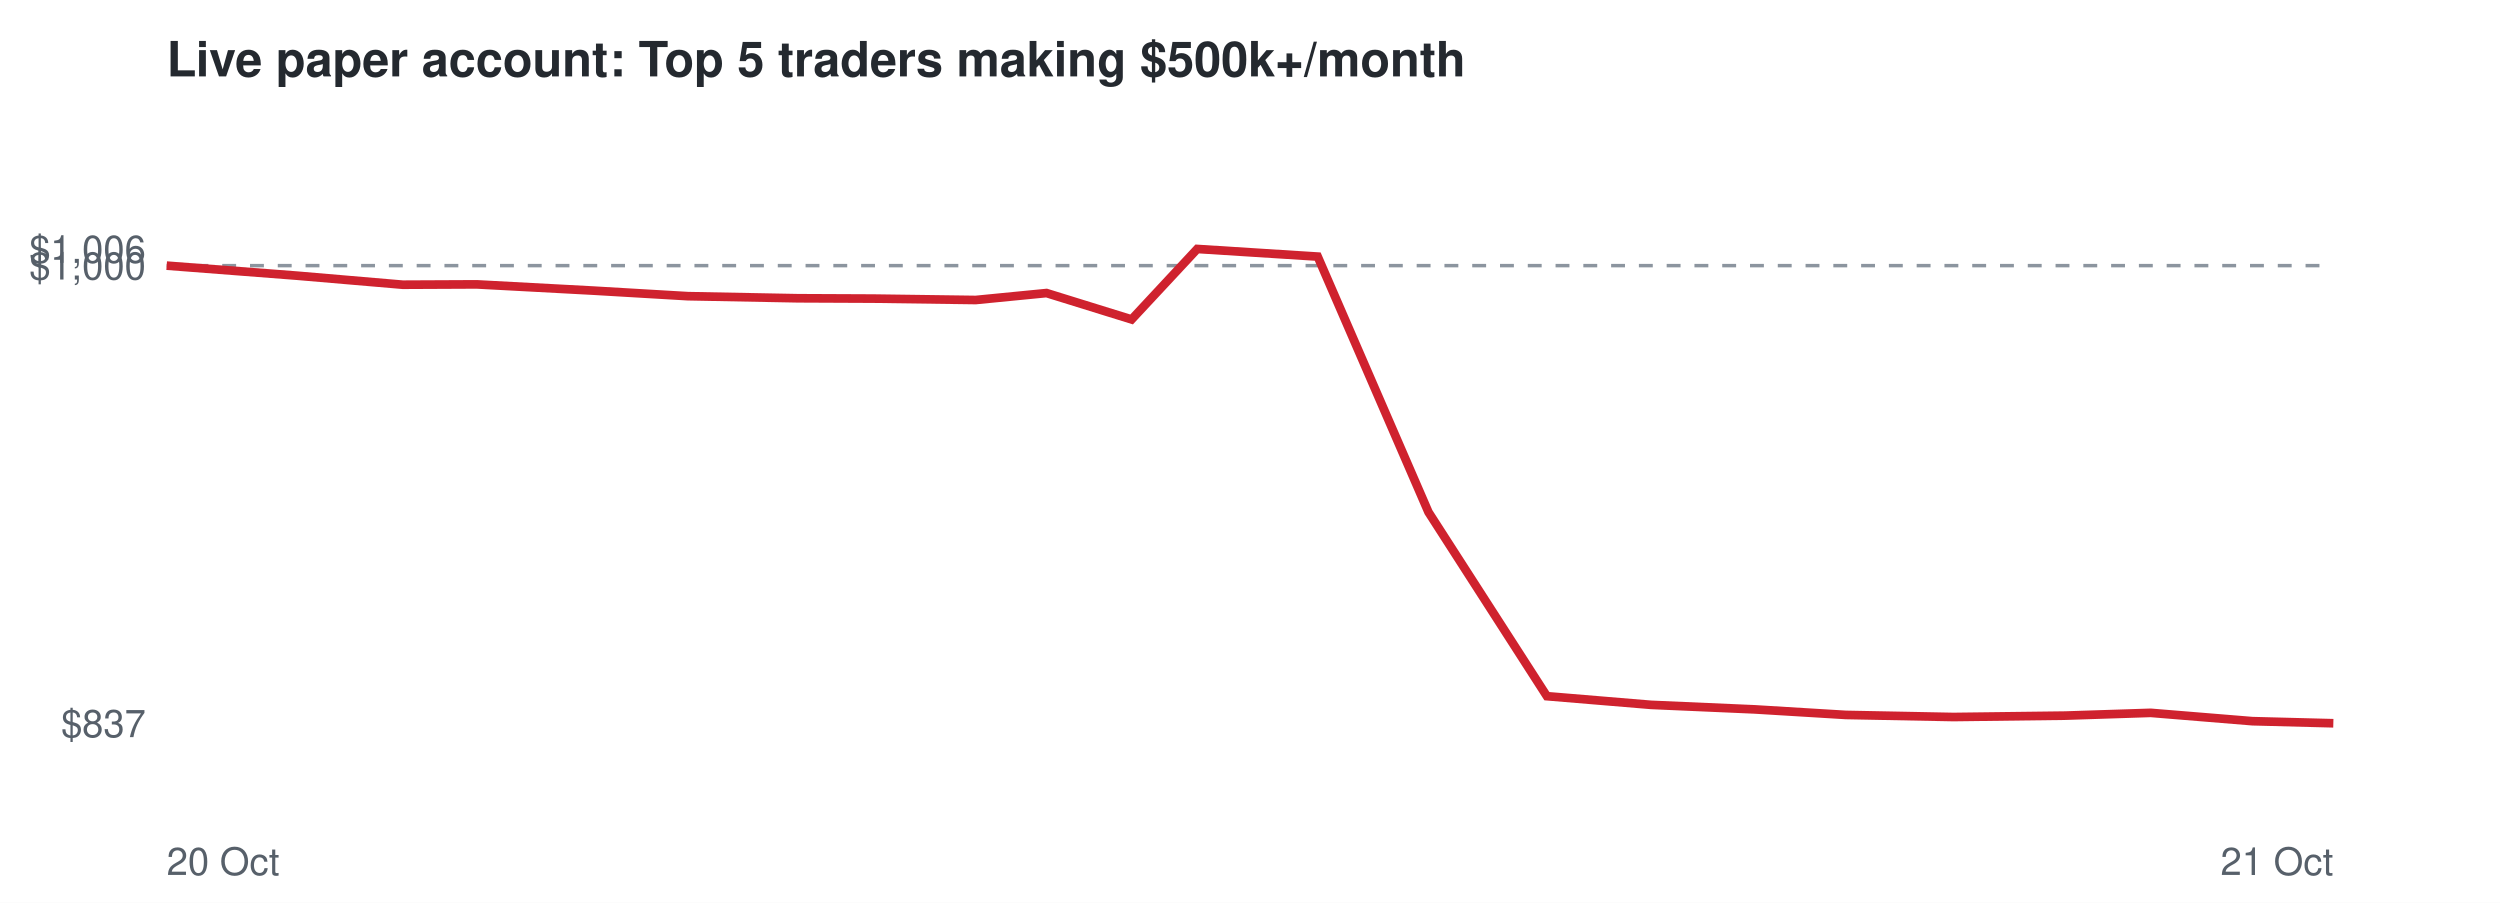
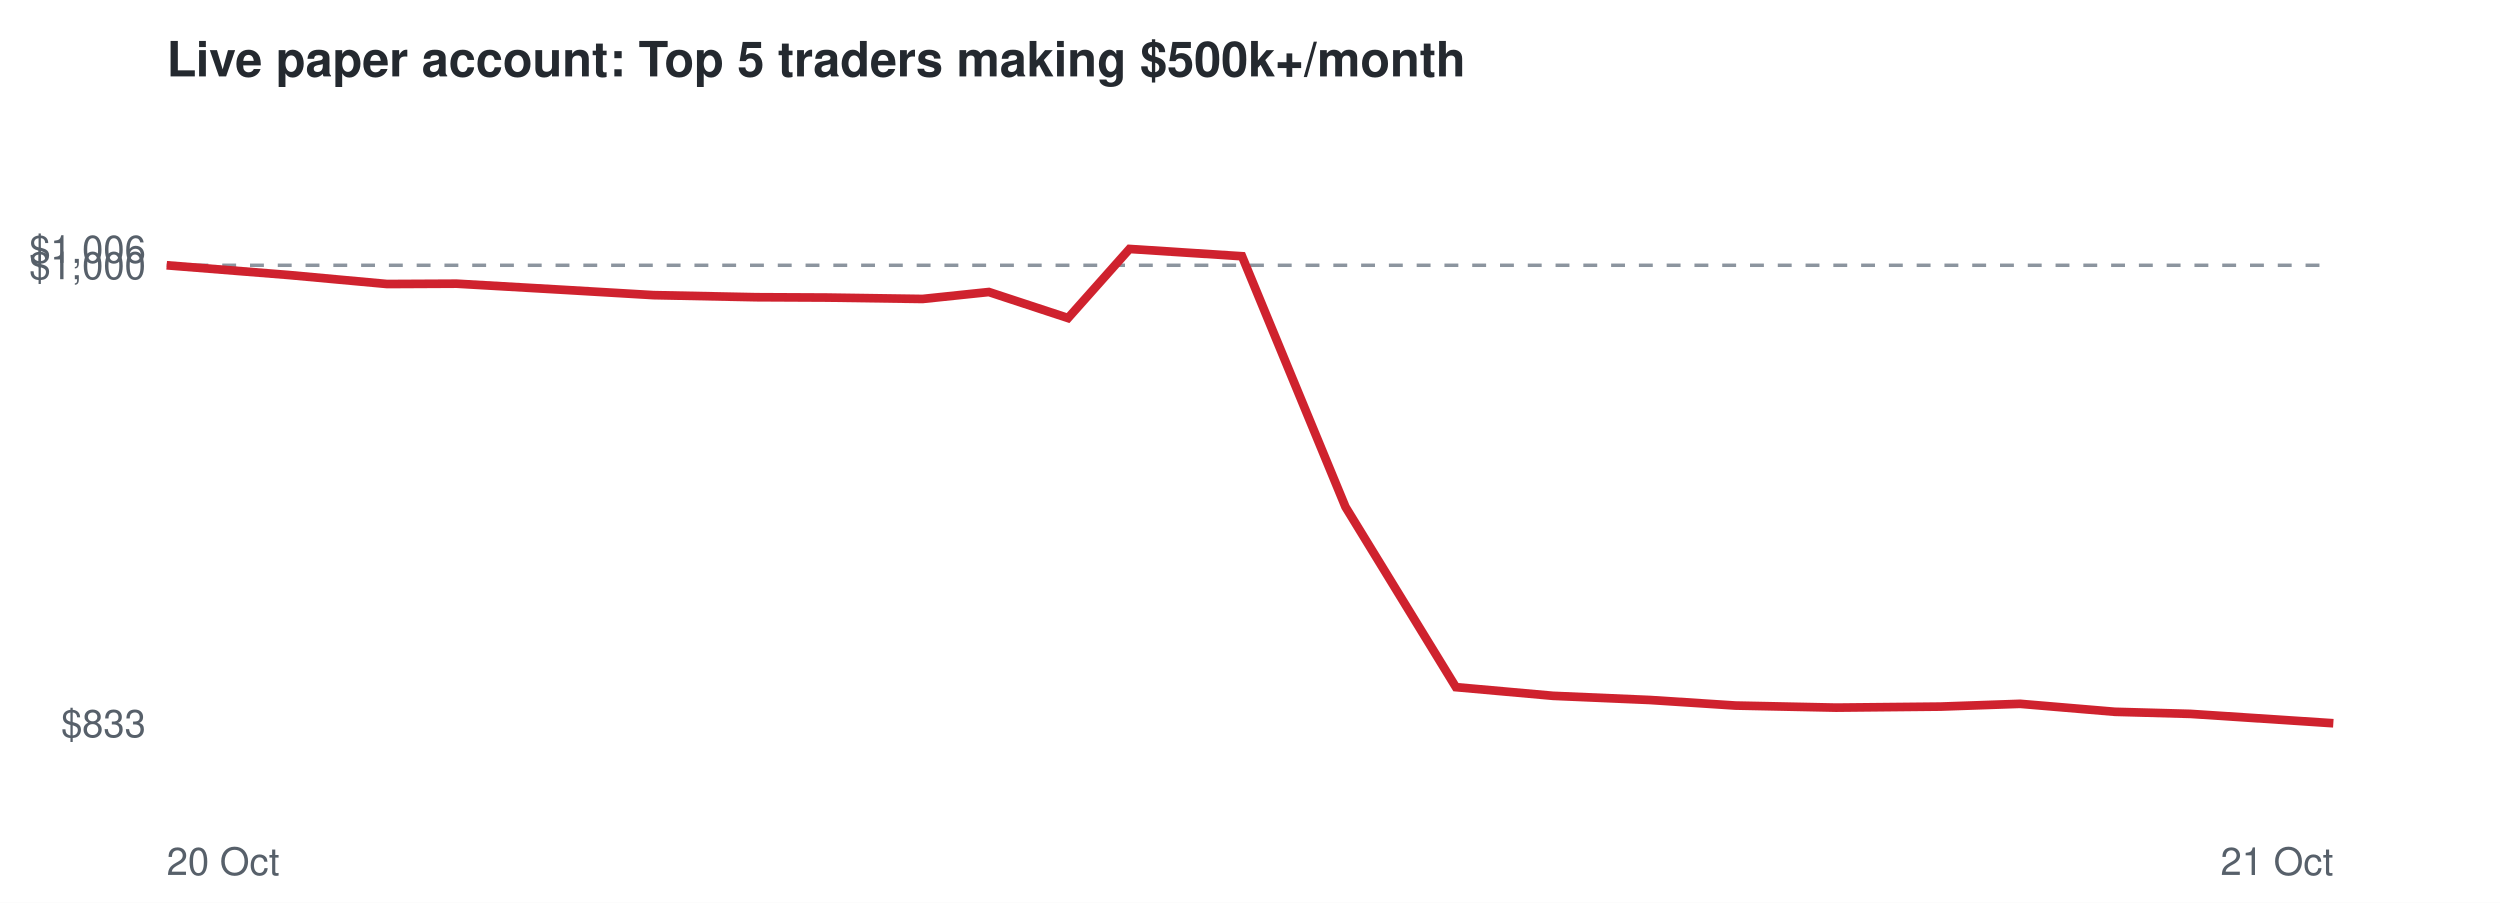
<svg xmlns="http://www.w3.org/2000/svg" viewBox="0 0 720 260" font-family="Helvetica,Arial,sans-serif">
  <rect width="720" height="260" fill="#ffffff" />
  <text x="48" y="22" font-size="14" font-weight="bold" fill="#24292f">Live paper account: Top 5 traders making $500k+/month</text>
-   <line x1="48" x2="672" y1="76.5" y2="76.5" stroke="#8c959f" stroke-dasharray="4 4" />
-   <text x="42" y="212.3" font-size="11" text-anchor="end" fill="#57606a">$837</text>
-   <text x="42" y="80.5" font-size="11" text-anchor="end" fill="#57606a">$1,000</text>
+   <line x1="48" x2="672" y1="76.4" y2="76.4" stroke="#8c959f" stroke-dasharray="4 4" />
+   <text x="42" y="212.3" font-size="11" text-anchor="end" fill="#57606a">$833</text>
+   <text x="42" y="80.4" font-size="11" text-anchor="end" fill="#57606a">$1,000</text>
  <text x="42" y="75.7" font-size="11" text-anchor="end" fill="#57606a">$1,006</text>
  <text x="48" y="252" font-size="11" fill="#57606a">20 Oct</text>
  <text x="672" y="252" font-size="11" text-anchor="end" fill="#57606a">21 Oct</text>
-   <polyline points="48.0,76.5 85.6,79.4 116.0,82.0 137.3,81.9 170.9,83.7 198.1,85.3 229.8,85.9 251.6,86.0 281.0,86.4 301.4,84.4 325.9,92.0 344.8,71.7 379.5,73.9 411.4,147.5 445.5,200.5 475.5,203.0 505.3,204.3 531.6,205.9 562.6,206.5 594.8,206.1 619.4,205.3 648.7,207.7 672.0,208.3" fill="none" stroke="#cf222e" stroke-width="2.5" />
+   <polyline points="48.0,76.4 83.1,79.2 111.5,81.8 131.5,81.7 162.8,83.5 188.2,85.0 217.8,85.6 238.2,85.7 265.7,86.1 284.8,84.1 307.6,91.6 325.3,71.7 357.7,73.8 387.5,146.0 419.3,197.9 447.3,200.4 475.2,201.6 499.8,203.2 528.8,203.8 558.9,203.5 581.8,202.7 609.1,205.0 630.9,205.6 672.0,208.3" fill="none" stroke="#cf222e" stroke-width="2.5" />
</svg>
